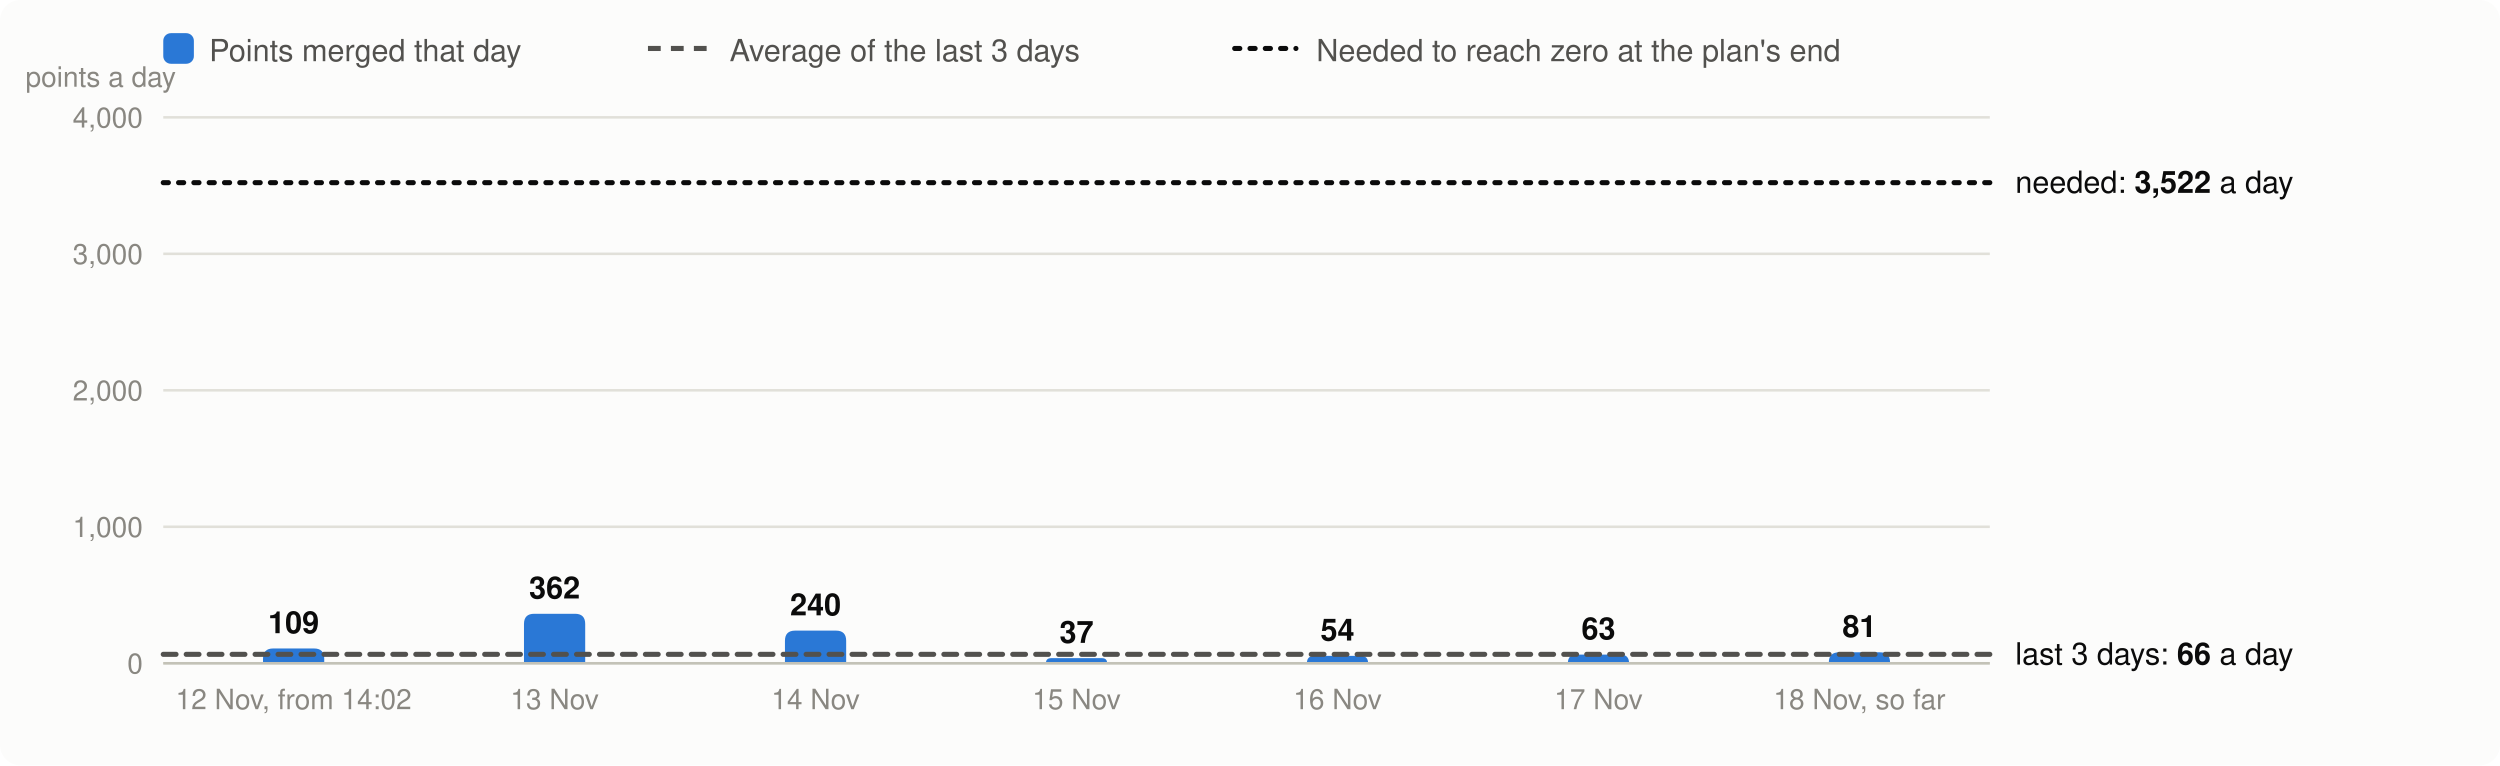
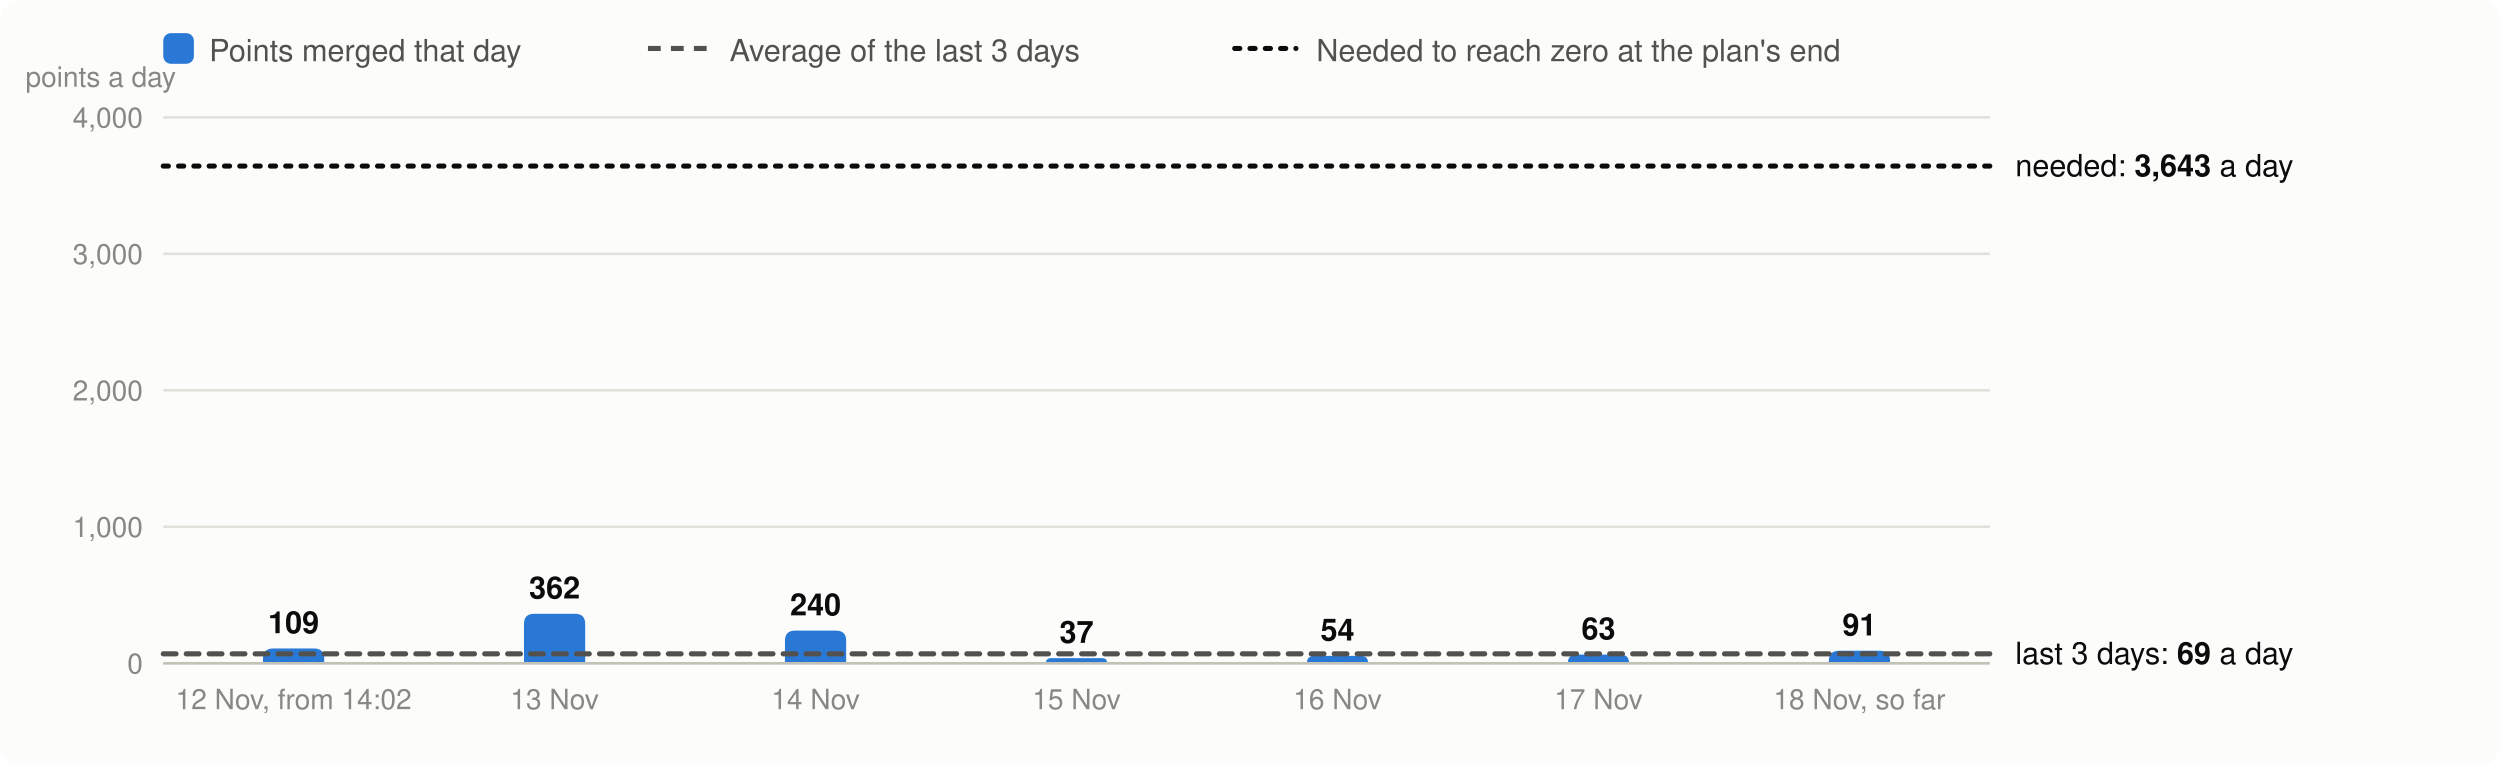
<svg xmlns="http://www.w3.org/2000/svg" viewBox="0 0 980 300" width="980" height="300" font-family="system-ui,-apple-system,Segoe UI,Helvetica,Arial,sans-serif" font-size="13" role="img" aria-label="Velocity: story points merged per day, the 3-day average and the velocity needed">
  <rect width="980" height="300" rx="8" fill="#fcfcfb" />
  <rect x="64" y="13" width="12" height="12" rx="3" fill="#2a78d6" />
  <text x="82" y="24" fill="#52514e" font-size="12">Points merged that day</text>
  <line x1="254" x2="278" y1="19" y2="19" stroke="#52514e" stroke-width="2" stroke-dasharray="5 4" />
  <text x="286" y="24" fill="#52514e" font-size="12">Average of the last 3 days</text>
  <line x1="484" x2="508" y1="19" y2="19" stroke="#0b0b0b" stroke-width="2" stroke-dasharray="2 4" stroke-linecap="round" />
  <text x="516" y="24" fill="#52514e" font-size="12">Needed to reach zero at the plan's end</text>
  <line x1="64" x2="780" y1="260.0" y2="260.0" stroke="#e1e0d9" />
  <text x="56" y="264.0" text-anchor="end" fill="#898781" font-size="11">0</text>
  <line x1="64" x2="780" y1="206.5" y2="206.5" stroke="#e1e0d9" />
  <text x="56" y="210.5" text-anchor="end" fill="#898781" font-size="11">1,000</text>
  <line x1="64" x2="780" y1="153.0" y2="153.0" stroke="#e1e0d9" />
  <text x="56" y="157.0" text-anchor="end" fill="#898781" font-size="11">2,000</text>
  <line x1="64" x2="780" y1="99.5" y2="99.5" stroke="#e1e0d9" />
  <text x="56" y="103.5" text-anchor="end" fill="#898781" font-size="11">3,000</text>
  <line x1="64" x2="780" y1="46.0" y2="46.0" stroke="#e1e0d9" />
  <text x="56" y="50.0" text-anchor="end" fill="#898781" font-size="11">4,000</text>
  <text x="10" y="34" fill="#898781" font-size="11">points a day</text>
  <path d="M103.1,260.0V258.2Q103.1,254.2 107.1,254.2H123.1Q127.1,254.2 127.1,258.2V260.0Z" fill="#2a78d6" />
  <text x="115.1" y="248.2" text-anchor="middle" fill="#0b0b0b" font-size="12" font-weight="600">109</text>
  <text x="115.1" y="278" text-anchor="middle" fill="#898781" font-size="11">12 Nov, from 14:02</text>
  <path d="M205.4,260.0V244.6Q205.4,240.6 209.4,240.6H225.4Q229.4,240.6 229.4,244.6V260.0Z" fill="#2a78d6" />
  <text x="217.4" y="234.6" text-anchor="middle" fill="#0b0b0b" font-size="12" font-weight="600">362</text>
  <text x="217.4" y="278" text-anchor="middle" fill="#898781" font-size="11">13 Nov</text>
  <path d="M307.7,260.0V251.2Q307.7,247.2 311.7,247.2H327.7Q331.7,247.2 331.7,251.2V260.0Z" fill="#2a78d6" />
  <text x="319.7" y="241.2" text-anchor="middle" fill="#0b0b0b" font-size="12" font-weight="600">240</text>
  <text x="319.7" y="278" text-anchor="middle" fill="#898781" font-size="11">14 Nov</text>
  <path d="M410.0,260.0V260.0Q410.0,258.0 412.0,258.0H432.0Q434.0,258.0 434.0,260.0V260.0Z" fill="#2a78d6" />
  <text x="422.0" y="252.0" text-anchor="middle" fill="#0b0b0b" font-size="12" font-weight="600">37</text>
  <text x="422.0" y="278" text-anchor="middle" fill="#898781" font-size="11">15 Nov</text>
  <path d="M512.3,260.0V260.0Q512.3,257.1 515.2,257.1H533.4Q536.3,257.1 536.3,260.0V260.0Z" fill="#2a78d6" />
  <text x="524.3" y="251.1" text-anchor="middle" fill="#0b0b0b" font-size="12" font-weight="600">54</text>
  <text x="524.3" y="278" text-anchor="middle" fill="#898781" font-size="11">16 Nov</text>
  <path d="M614.6,260.0V260.0Q614.6,256.6 617.9,256.6H635.2Q638.6,256.6 638.6,260.0V260.0Z" fill="#2a78d6" />
  <text x="626.6" y="250.6" text-anchor="middle" fill="#0b0b0b" font-size="12" font-weight="600">63</text>
  <text x="626.6" y="278" text-anchor="middle" fill="#898781" font-size="11">17 Nov</text>
-   <path d="M716.9,260.0V259.7Q716.9,255.7 720.9,255.7H736.9Q740.9,255.7 740.9,259.7V260.0Z" fill="#2a78d6" />
-   <text x="728.9" y="249.7" text-anchor="middle" fill="#0b0b0b" font-size="12" font-weight="600">81</text>
+   <path d="M716.9,260.0V259.1Q716.9,255.1 720.9,255.1H736.9Q740.9,255.1 740.9,259.1V260.0Z" fill="#2a78d6" />
+   <text x="728.9" y="249.1" text-anchor="middle" fill="#0b0b0b" font-size="12" font-weight="600">91</text>
  <text x="728.9" y="278" text-anchor="middle" fill="#898781" font-size="11">18 Nov, so far</text>
  <line x1="64" x2="780" y1="260.0" y2="260.0" stroke="#c3c2b7" />
-   <line x1="64" x2="780" y1="256.5" y2="256.5" stroke="#52514e" stroke-width="2" stroke-dasharray="5 4" stroke-linecap="round" />
-   <text x="790" y="260.5" fill="#0b0b0b" font-size="12">last 3 days: <tspan font-weight="600">66</tspan> a day</text>
-   <line x1="64" x2="780" y1="71.6" y2="71.6" stroke="#0b0b0b" stroke-width="2" stroke-dasharray="2 4" stroke-linecap="round" />
-   <text x="790" y="75.6" fill="#0b0b0b" font-size="12">needed: <tspan font-weight="600">3,522</tspan> a day</text>
+   <line x1="64" x2="780" y1="256.3" y2="256.3" stroke="#52514e" stroke-width="2" stroke-dasharray="5 4" stroke-linecap="round" />
+   <text x="790" y="260.3" fill="#0b0b0b" font-size="12">last 3 days: <tspan font-weight="600">69</tspan> a day</text>
+   <line x1="64" x2="780" y1="65.1" y2="65.1" stroke="#0b0b0b" stroke-width="2" stroke-dasharray="2 4" stroke-linecap="round" />
+   <text x="790" y="69.1" fill="#0b0b0b" font-size="12">needed: <tspan font-weight="600">3,643</tspan> a day</text>
</svg>
